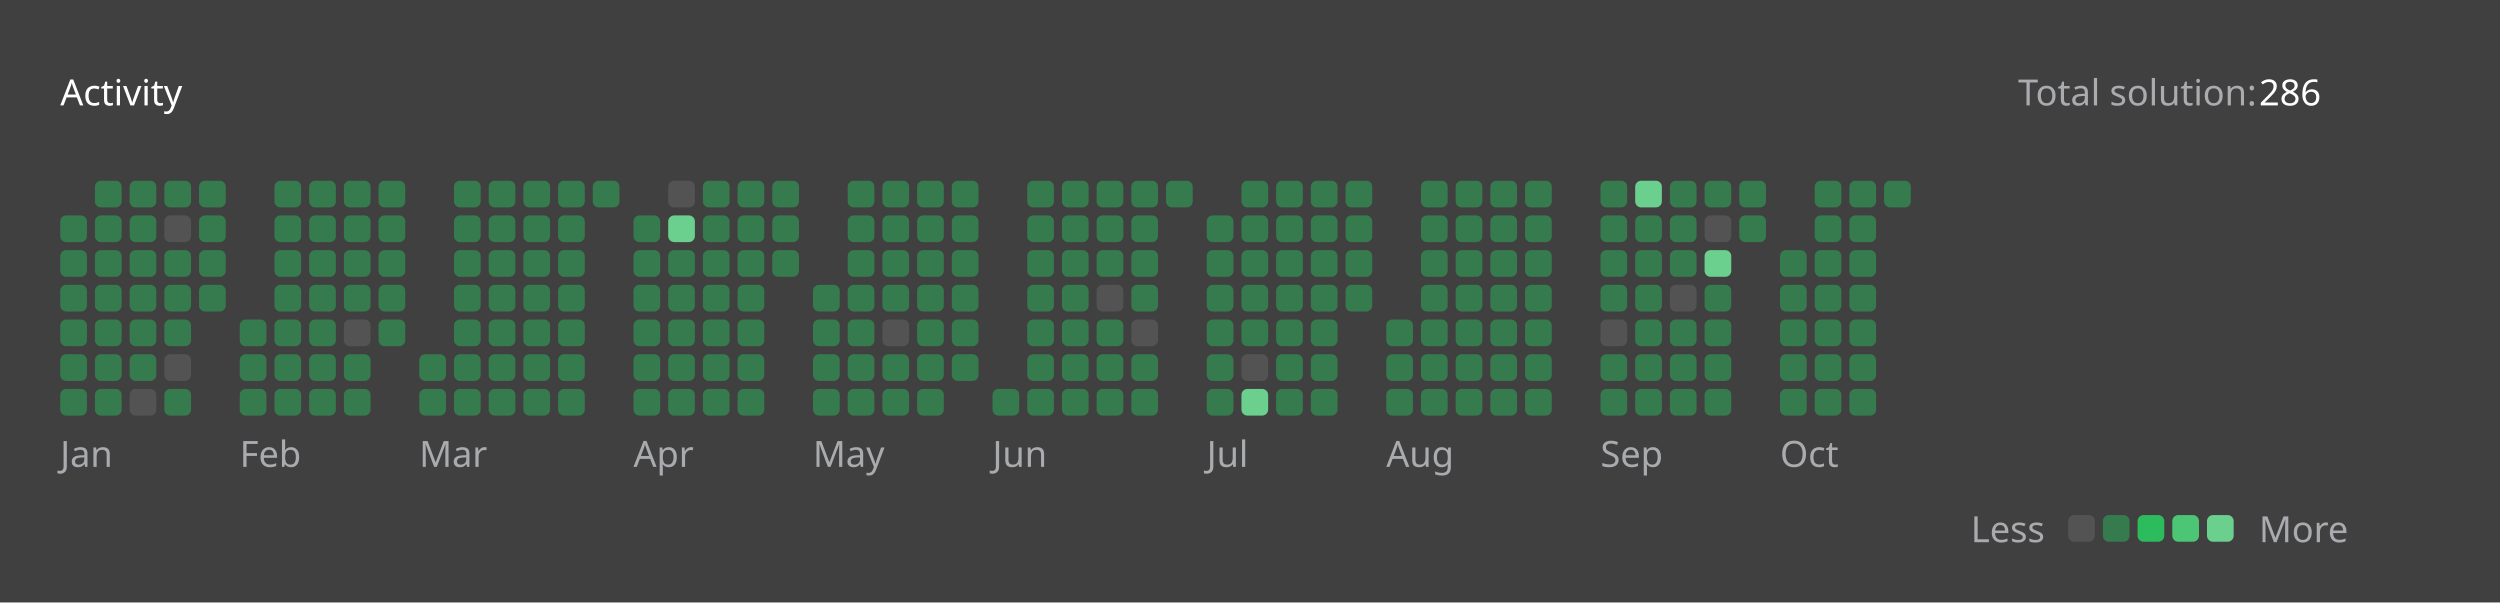
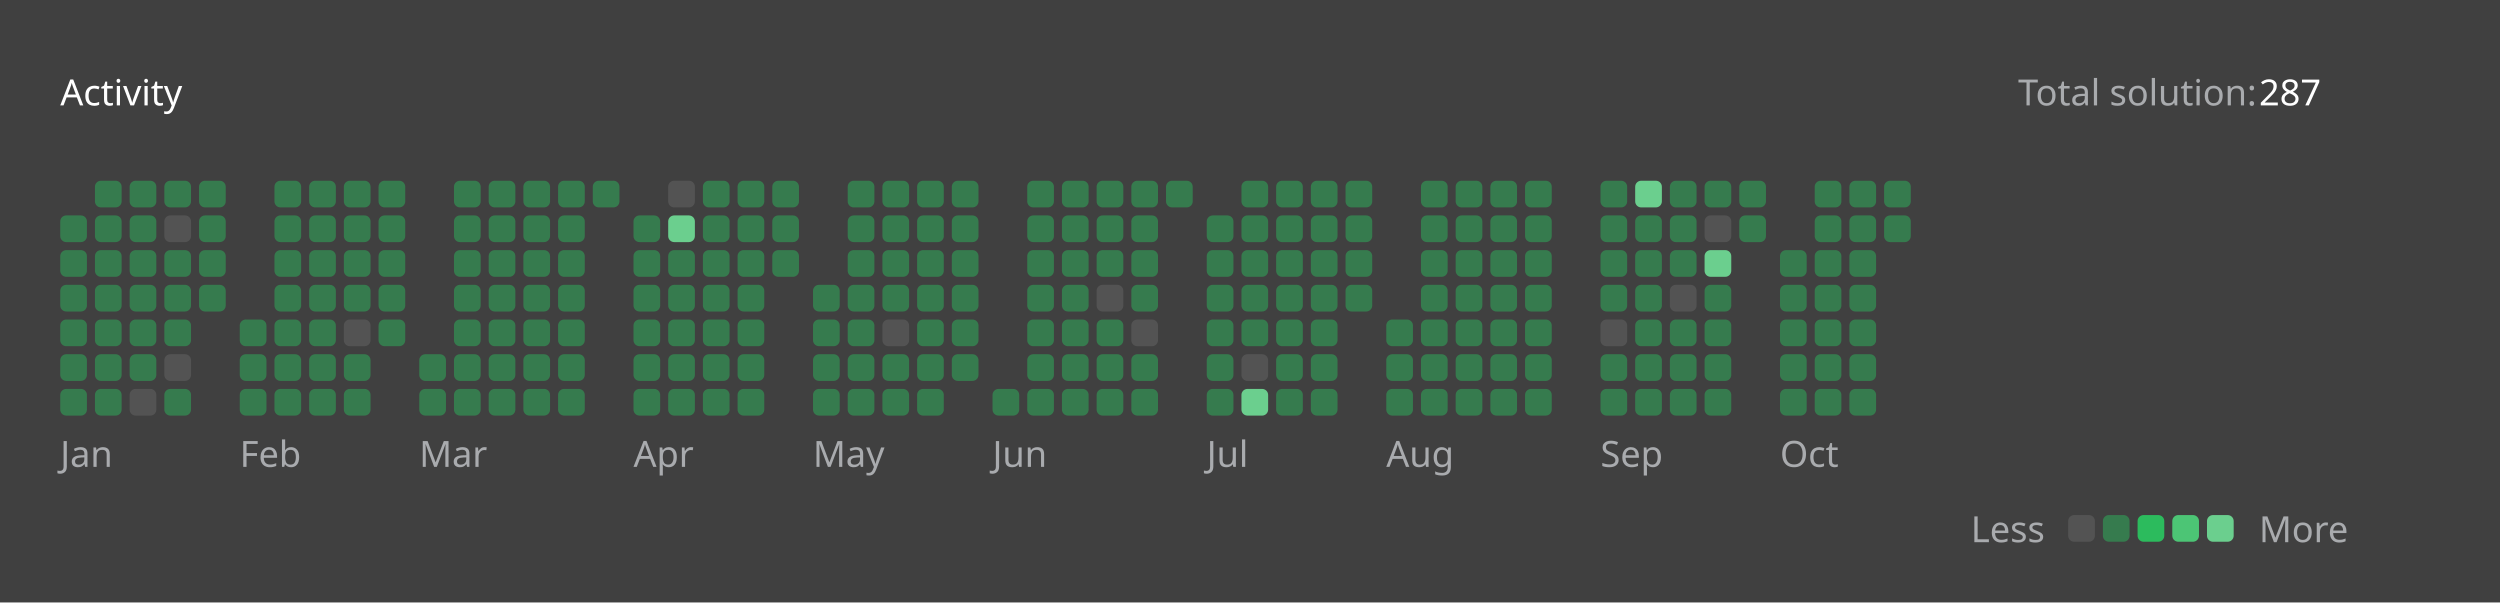
<svg xmlns="http://www.w3.org/2000/svg" version="1.1" height="200" width="830" viewBox="0 0 830 200">
  <style>*{font-family: "Segoe UI", Tahoma, Geneva, Verdana, sans-serif;}</style>
  <style>.title{font-weight: 500;font-size: 1rem;}</style>
  <style>.rotate-90{transform: rotate(-90deg);transform-origin: center;transform-box: fill-box;}</style>
  <style>.state{font-size: .75rem;}</style>
  <style>.light{color: #ffffff;fill: #ffffff;}</style>
  <style>.light-gray{color: #eff2f699;fill: #eff2f699;}</style>
  <style>.dark-gray{color: #ebebf54d;fill: #ebebf54d;}</style>
  <style>.gray{color: #747474;fill: #747474;}</style>
  <style>.orange{color: #ffa116;fill: #ffa116;}</style>
  <style>.background{color: #404040;fill: #404040;}</style>
  <style>.level-1-block{fill: #ffffff1a;}</style>
  <style>.level-2-block{fill: #2cb55d80;}</style>
  <style>.level-3-block{fill: #2cbb5dff;}</style>
  <style>.level-4-block{fill: #4cc575ff;}</style>
  <style>.level-5-block{fill: #6bcf8eff;}</style>
  <rect fill="#404040" x="0" y="0" width="830" height="200" rx="0.5rem" />
  <g text-anchor="start" text-decoration="1" class="title">
    <text x="20" y="35">
      <tspan class="light">Activity</tspan>
      <tspan class="orange" />
    </text>
  </g>
  <g class="state">
    <text x="670" y="35" class="light-gray"> Total solution: </text>
-     <text x="750" y="35" class="light"> 286 </text>
+     <text x="750" y="35" class="light"> 287 </text>
    <text x="678.88" y="180" class="light-gray" text-anchor="end">Less</text>
    <rect x="686.64" y="171" width="8.86" height="8.86" rx="2" ry="2" class="level-1-block" />
    <rect x="698.16" y="171" width="8.86" height="8.86" rx="2" ry="2" class="level-2-block" />
    <rect x="709.68" y="171" width="8.86" height="8.86" rx="2" ry="2" class="level-3-block" />
    <rect x="721.2" y="171" width="8.86" height="8.86" rx="2" ry="2" class="level-4-block" />
    <rect x="732.72" y="171" width="8.86" height="8.86" rx="2" ry="2" class="level-5-block" />
    <text x="750" y="180" class="light-gray">More</text>
  </g>
  <g x="20" y="60">
    <g x="20" y="60">
      <g x="20.0" y="60">
        <rect x="20.0" y="71.52" width="8.86" height="8.86" rx="2" ry="2" class="level-2-block" />
        <rect x="20.0" y="83.04" width="8.86" height="8.86" rx="2" ry="2" class="level-2-block" />
        <rect x="20.0" y="94.56" width="8.86" height="8.86" rx="2" ry="2" class="level-2-block" />
        <rect x="20.0" y="106.08" width="8.86" height="8.86" rx="2" ry="2" class="level-2-block" />
        <rect x="20.0" y="117.6" width="8.86" height="8.86" rx="2" ry="2" class="level-2-block" />
        <rect x="20.0" y="129.12" width="8.86" height="8.86" rx="2" ry="2" class="level-2-block" />
      </g>
      <g x="31.52" y="60">
        <rect x="31.52" y="60.0" width="8.86" height="8.86" rx="2" ry="2" class="level-2-block" />
        <rect x="31.52" y="71.52" width="8.86" height="8.86" rx="2" ry="2" class="level-2-block" />
        <rect x="31.52" y="83.04" width="8.86" height="8.86" rx="2" ry="2" class="level-2-block" />
        <rect x="31.52" y="94.56" width="8.86" height="8.86" rx="2" ry="2" class="level-2-block" />
        <rect x="31.52" y="106.08" width="8.86" height="8.86" rx="2" ry="2" class="level-2-block" />
        <rect x="31.52" y="117.6" width="8.86" height="8.86" rx="2" ry="2" class="level-2-block" />
        <rect x="31.52" y="129.12" width="8.86" height="8.86" rx="2" ry="2" class="level-2-block" />
      </g>
      <g x="43.04" y="60">
        <rect x="43.04" y="60.0" width="8.86" height="8.86" rx="2" ry="2" class="level-2-block" />
        <rect x="43.04" y="71.52" width="8.86" height="8.86" rx="2" ry="2" class="level-2-block" />
        <rect x="43.04" y="83.04" width="8.86" height="8.86" rx="2" ry="2" class="level-2-block" />
        <rect x="43.04" y="94.56" width="8.86" height="8.86" rx="2" ry="2" class="level-2-block" />
        <rect x="43.04" y="106.08" width="8.86" height="8.86" rx="2" ry="2" class="level-2-block" />
        <rect x="43.04" y="117.6" width="8.86" height="8.86" rx="2" ry="2" class="level-2-block" />
        <rect x="43.04" y="129.12" width="8.86" height="8.86" rx="2" ry="2" class="level-1-block" />
      </g>
      <g x="54.56" y="60">
        <rect x="54.56" y="60.0" width="8.86" height="8.86" rx="2" ry="2" class="level-2-block" />
        <rect x="54.56" y="71.52" width="8.86" height="8.86" rx="2" ry="2" class="level-1-block" />
        <rect x="54.56" y="83.04" width="8.86" height="8.86" rx="2" ry="2" class="level-2-block" />
        <rect x="54.56" y="94.56" width="8.86" height="8.86" rx="2" ry="2" class="level-2-block" />
        <rect x="54.56" y="106.08" width="8.86" height="8.86" rx="2" ry="2" class="level-2-block" />
        <rect x="54.56" y="117.6" width="8.86" height="8.86" rx="2" ry="2" class="level-1-block" />
        <rect x="54.56" y="129.12" width="8.86" height="8.86" rx="2" ry="2" class="level-2-block" />
      </g>
      <g x="66.08" y="60">
        <rect x="66.08" y="60.0" width="8.86" height="8.86" rx="2" ry="2" class="level-2-block" />
        <rect x="66.08" y="71.52" width="8.86" height="8.86" rx="2" ry="2" class="level-2-block" />
        <rect x="66.08" y="83.04" width="8.86" height="8.86" rx="2" ry="2" class="level-2-block" />
        <rect x="66.08" y="94.56" width="8.86" height="8.86" rx="2" ry="2" class="level-2-block" />
      </g>
      <text x="20.0" y="155" class="light-gray state">Jan</text>
    </g>
  </g>
  <g x="79.6" y="60">
    <g x="79.6" y="60">
      <g x="79.6" y="60">
        <rect x="79.6" y="106.08" width="8.86" height="8.86" rx="2" ry="2" class="level-2-block" />
        <rect x="79.6" y="117.6" width="8.86" height="8.86" rx="2" ry="2" class="level-2-block" />
        <rect x="79.6" y="129.12" width="8.86" height="8.86" rx="2" ry="2" class="level-2-block" />
      </g>
      <g x="91.12" y="60">
        <rect x="91.12" y="60.0" width="8.86" height="8.86" rx="2" ry="2" class="level-2-block" />
        <rect x="91.12" y="71.52" width="8.86" height="8.86" rx="2" ry="2" class="level-2-block" />
        <rect x="91.12" y="83.04" width="8.86" height="8.86" rx="2" ry="2" class="level-2-block" />
        <rect x="91.12" y="94.56" width="8.86" height="8.86" rx="2" ry="2" class="level-2-block" />
        <rect x="91.12" y="106.08" width="8.86" height="8.86" rx="2" ry="2" class="level-2-block" />
        <rect x="91.12" y="117.6" width="8.86" height="8.86" rx="2" ry="2" class="level-2-block" />
        <rect x="91.12" y="129.12" width="8.86" height="8.86" rx="2" ry="2" class="level-2-block" />
      </g>
      <g x="102.64" y="60">
        <rect x="102.64" y="60.0" width="8.86" height="8.86" rx="2" ry="2" class="level-2-block" />
        <rect x="102.64" y="71.52" width="8.86" height="8.86" rx="2" ry="2" class="level-2-block" />
        <rect x="102.64" y="83.04" width="8.86" height="8.86" rx="2" ry="2" class="level-2-block" />
        <rect x="102.64" y="94.56" width="8.86" height="8.86" rx="2" ry="2" class="level-2-block" />
        <rect x="102.64" y="106.08" width="8.86" height="8.86" rx="2" ry="2" class="level-2-block" />
        <rect x="102.64" y="117.6" width="8.86" height="8.86" rx="2" ry="2" class="level-2-block" />
        <rect x="102.64" y="129.12" width="8.86" height="8.86" rx="2" ry="2" class="level-2-block" />
      </g>
      <g x="114.16" y="60">
        <rect x="114.16" y="60.0" width="8.86" height="8.86" rx="2" ry="2" class="level-2-block" />
        <rect x="114.16" y="71.52" width="8.86" height="8.86" rx="2" ry="2" class="level-2-block" />
        <rect x="114.16" y="83.04" width="8.86" height="8.86" rx="2" ry="2" class="level-2-block" />
        <rect x="114.16" y="94.56" width="8.86" height="8.86" rx="2" ry="2" class="level-2-block" />
        <rect x="114.16" y="106.08" width="8.86" height="8.86" rx="2" ry="2" class="level-1-block" />
        <rect x="114.16" y="117.6" width="8.86" height="8.86" rx="2" ry="2" class="level-2-block" />
        <rect x="114.16" y="129.12" width="8.86" height="8.86" rx="2" ry="2" class="level-2-block" />
      </g>
      <g x="125.68" y="60">
        <rect x="125.68" y="60.0" width="8.86" height="8.86" rx="2" ry="2" class="level-2-block" />
        <rect x="125.68" y="71.52" width="8.86" height="8.86" rx="2" ry="2" class="level-2-block" />
        <rect x="125.68" y="83.04" width="8.86" height="8.86" rx="2" ry="2" class="level-2-block" />
        <rect x="125.68" y="94.56" width="8.86" height="8.86" rx="2" ry="2" class="level-2-block" />
        <rect x="125.68" y="106.08" width="8.86" height="8.86" rx="2" ry="2" class="level-2-block" />
      </g>
      <text x="79.6" y="155" class="light-gray state">Feb</text>
    </g>
  </g>
  <g x="139.2" y="60">
    <g x="139.2" y="60">
      <g x="139.2" y="60">
        <rect x="139.2" y="117.6" width="8.86" height="8.86" rx="2" ry="2" class="level-2-block" />
        <rect x="139.2" y="129.12" width="8.86" height="8.86" rx="2" ry="2" class="level-2-block" />
      </g>
      <g x="150.72" y="60">
        <rect x="150.72" y="60.0" width="8.86" height="8.86" rx="2" ry="2" class="level-2-block" />
        <rect x="150.72" y="71.52" width="8.86" height="8.86" rx="2" ry="2" class="level-2-block" />
        <rect x="150.72" y="83.04" width="8.86" height="8.86" rx="2" ry="2" class="level-2-block" />
        <rect x="150.72" y="94.56" width="8.86" height="8.86" rx="2" ry="2" class="level-2-block" />
        <rect x="150.72" y="106.08" width="8.86" height="8.86" rx="2" ry="2" class="level-2-block" />
        <rect x="150.72" y="117.6" width="8.86" height="8.86" rx="2" ry="2" class="level-2-block" />
        <rect x="150.72" y="129.12" width="8.86" height="8.86" rx="2" ry="2" class="level-2-block" />
      </g>
      <g x="162.24" y="60">
        <rect x="162.24" y="60.0" width="8.86" height="8.86" rx="2" ry="2" class="level-2-block" />
        <rect x="162.24" y="71.52" width="8.86" height="8.86" rx="2" ry="2" class="level-2-block" />
        <rect x="162.24" y="83.04" width="8.86" height="8.86" rx="2" ry="2" class="level-2-block" />
        <rect x="162.24" y="94.56" width="8.86" height="8.86" rx="2" ry="2" class="level-2-block" />
        <rect x="162.24" y="106.08" width="8.86" height="8.86" rx="2" ry="2" class="level-2-block" />
        <rect x="162.24" y="117.6" width="8.86" height="8.86" rx="2" ry="2" class="level-2-block" />
        <rect x="162.24" y="129.12" width="8.86" height="8.86" rx="2" ry="2" class="level-2-block" />
      </g>
      <g x="173.76" y="60">
        <rect x="173.76" y="60.0" width="8.86" height="8.86" rx="2" ry="2" class="level-2-block" />
        <rect x="173.76" y="71.52" width="8.86" height="8.86" rx="2" ry="2" class="level-2-block" />
        <rect x="173.76" y="83.04" width="8.86" height="8.86" rx="2" ry="2" class="level-2-block" />
        <rect x="173.76" y="94.56" width="8.86" height="8.86" rx="2" ry="2" class="level-2-block" />
        <rect x="173.76" y="106.08" width="8.86" height="8.86" rx="2" ry="2" class="level-2-block" />
        <rect x="173.76" y="117.6" width="8.86" height="8.86" rx="2" ry="2" class="level-2-block" />
        <rect x="173.76" y="129.12" width="8.86" height="8.86" rx="2" ry="2" class="level-2-block" />
      </g>
      <g x="185.28" y="60">
        <rect x="185.28" y="60.0" width="8.86" height="8.86" rx="2" ry="2" class="level-2-block" />
        <rect x="185.28" y="71.52" width="8.86" height="8.86" rx="2" ry="2" class="level-2-block" />
        <rect x="185.28" y="83.04" width="8.86" height="8.86" rx="2" ry="2" class="level-2-block" />
        <rect x="185.28" y="94.56" width="8.86" height="8.86" rx="2" ry="2" class="level-2-block" />
        <rect x="185.28" y="106.08" width="8.86" height="8.86" rx="2" ry="2" class="level-2-block" />
        <rect x="185.28" y="117.6" width="8.86" height="8.86" rx="2" ry="2" class="level-2-block" />
        <rect x="185.28" y="129.12" width="8.86" height="8.86" rx="2" ry="2" class="level-2-block" />
      </g>
      <g x="196.8" y="60">
        <rect x="196.8" y="60.0" width="8.86" height="8.86" rx="2" ry="2" class="level-2-block" />
      </g>
      <text x="139.2" y="155" class="light-gray state">Mar</text>
    </g>
  </g>
  <g x="210.32" y="60">
    <g x="210.32" y="60">
      <g x="210.32" y="60">
        <rect x="210.32" y="71.52" width="8.86" height="8.86" rx="2" ry="2" class="level-2-block" />
        <rect x="210.32" y="83.04" width="8.86" height="8.86" rx="2" ry="2" class="level-2-block" />
        <rect x="210.32" y="94.56" width="8.86" height="8.86" rx="2" ry="2" class="level-2-block" />
        <rect x="210.32" y="106.08" width="8.86" height="8.86" rx="2" ry="2" class="level-2-block" />
        <rect x="210.32" y="117.6" width="8.86" height="8.86" rx="2" ry="2" class="level-2-block" />
        <rect x="210.32" y="129.12" width="8.86" height="8.86" rx="2" ry="2" class="level-2-block" />
      </g>
      <g x="221.84" y="60">
        <rect x="221.84" y="60.0" width="8.86" height="8.86" rx="2" ry="2" class="level-1-block" />
        <rect x="221.84" y="71.52" width="8.86" height="8.86" rx="2" ry="2" class="level-5-block" />
        <rect x="221.84" y="83.04" width="8.86" height="8.86" rx="2" ry="2" class="level-2-block" />
        <rect x="221.84" y="94.56" width="8.86" height="8.86" rx="2" ry="2" class="level-2-block" />
        <rect x="221.84" y="106.08" width="8.86" height="8.86" rx="2" ry="2" class="level-2-block" />
        <rect x="221.84" y="117.6" width="8.86" height="8.86" rx="2" ry="2" class="level-2-block" />
        <rect x="221.84" y="129.12" width="8.86" height="8.86" rx="2" ry="2" class="level-2-block" />
      </g>
      <g x="233.36" y="60">
        <rect x="233.36" y="60.0" width="8.86" height="8.86" rx="2" ry="2" class="level-2-block" />
        <rect x="233.36" y="71.52" width="8.86" height="8.86" rx="2" ry="2" class="level-2-block" />
        <rect x="233.36" y="83.04" width="8.86" height="8.86" rx="2" ry="2" class="level-2-block" />
        <rect x="233.36" y="94.56" width="8.86" height="8.86" rx="2" ry="2" class="level-2-block" />
        <rect x="233.36" y="106.08" width="8.86" height="8.86" rx="2" ry="2" class="level-2-block" />
        <rect x="233.36" y="117.6" width="8.86" height="8.86" rx="2" ry="2" class="level-2-block" />
        <rect x="233.36" y="129.12" width="8.86" height="8.86" rx="2" ry="2" class="level-2-block" />
      </g>
      <g x="244.88" y="60">
        <rect x="244.88" y="60.0" width="8.86" height="8.86" rx="2" ry="2" class="level-2-block" />
        <rect x="244.88" y="71.52" width="8.86" height="8.86" rx="2" ry="2" class="level-2-block" />
        <rect x="244.88" y="83.04" width="8.86" height="8.86" rx="2" ry="2" class="level-2-block" />
        <rect x="244.88" y="94.56" width="8.86" height="8.86" rx="2" ry="2" class="level-2-block" />
        <rect x="244.88" y="106.08" width="8.86" height="8.86" rx="2" ry="2" class="level-2-block" />
        <rect x="244.88" y="117.6" width="8.86" height="8.86" rx="2" ry="2" class="level-2-block" />
        <rect x="244.88" y="129.12" width="8.86" height="8.86" rx="2" ry="2" class="level-2-block" />
      </g>
      <g x="256.4" y="60">
        <rect x="256.4" y="60.0" width="8.86" height="8.86" rx="2" ry="2" class="level-2-block" />
        <rect x="256.4" y="71.52" width="8.86" height="8.86" rx="2" ry="2" class="level-2-block" />
        <rect x="256.4" y="83.04" width="8.86" height="8.86" rx="2" ry="2" class="level-2-block" />
      </g>
      <text x="210.32" y="155" class="light-gray state">Apr</text>
    </g>
  </g>
  <g x="269.92" y="60">
    <g x="269.92" y="60">
      <g x="269.92" y="60">
        <rect x="269.92" y="94.56" width="8.86" height="8.86" rx="2" ry="2" class="level-2-block" />
        <rect x="269.92" y="106.08" width="8.86" height="8.86" rx="2" ry="2" class="level-2-block" />
        <rect x="269.92" y="117.6" width="8.86" height="8.86" rx="2" ry="2" class="level-2-block" />
        <rect x="269.92" y="129.12" width="8.86" height="8.86" rx="2" ry="2" class="level-2-block" />
      </g>
      <g x="281.44" y="60">
        <rect x="281.44" y="60.0" width="8.86" height="8.86" rx="2" ry="2" class="level-2-block" />
        <rect x="281.44" y="71.52" width="8.86" height="8.86" rx="2" ry="2" class="level-2-block" />
        <rect x="281.44" y="83.04" width="8.86" height="8.86" rx="2" ry="2" class="level-2-block" />
        <rect x="281.44" y="94.56" width="8.86" height="8.86" rx="2" ry="2" class="level-2-block" />
        <rect x="281.44" y="106.08" width="8.86" height="8.86" rx="2" ry="2" class="level-2-block" />
        <rect x="281.44" y="117.6" width="8.86" height="8.86" rx="2" ry="2" class="level-2-block" />
        <rect x="281.44" y="129.12" width="8.86" height="8.86" rx="2" ry="2" class="level-2-block" />
      </g>
      <g x="292.96" y="60">
        <rect x="292.96" y="60.0" width="8.86" height="8.86" rx="2" ry="2" class="level-2-block" />
        <rect x="292.96" y="71.52" width="8.86" height="8.86" rx="2" ry="2" class="level-2-block" />
        <rect x="292.96" y="83.04" width="8.86" height="8.86" rx="2" ry="2" class="level-2-block" />
        <rect x="292.96" y="94.56" width="8.86" height="8.86" rx="2" ry="2" class="level-2-block" />
        <rect x="292.96" y="106.08" width="8.86" height="8.86" rx="2" ry="2" class="level-1-block" />
        <rect x="292.96" y="117.6" width="8.86" height="8.86" rx="2" ry="2" class="level-2-block" />
        <rect x="292.96" y="129.12" width="8.86" height="8.86" rx="2" ry="2" class="level-2-block" />
      </g>
      <g x="304.48" y="60">
        <rect x="304.48" y="60.0" width="8.86" height="8.86" rx="2" ry="2" class="level-2-block" />
        <rect x="304.48" y="71.52" width="8.86" height="8.86" rx="2" ry="2" class="level-2-block" />
        <rect x="304.48" y="83.04" width="8.86" height="8.86" rx="2" ry="2" class="level-2-block" />
        <rect x="304.48" y="94.56" width="8.86" height="8.86" rx="2" ry="2" class="level-2-block" />
        <rect x="304.48" y="106.08" width="8.86" height="8.86" rx="2" ry="2" class="level-2-block" />
        <rect x="304.48" y="117.6" width="8.86" height="8.86" rx="2" ry="2" class="level-2-block" />
        <rect x="304.48" y="129.12" width="8.86" height="8.86" rx="2" ry="2" class="level-2-block" />
      </g>
      <g x="316" y="60">
        <rect x="316" y="60.0" width="8.86" height="8.86" rx="2" ry="2" class="level-2-block" />
        <rect x="316" y="71.52" width="8.86" height="8.86" rx="2" ry="2" class="level-2-block" />
        <rect x="316" y="83.04" width="8.86" height="8.86" rx="2" ry="2" class="level-2-block" />
        <rect x="316" y="94.56" width="8.86" height="8.86" rx="2" ry="2" class="level-2-block" />
        <rect x="316" y="106.08" width="8.86" height="8.86" rx="2" ry="2" class="level-2-block" />
        <rect x="316" y="117.6" width="8.86" height="8.86" rx="2" ry="2" class="level-2-block" />
      </g>
      <text x="269.92" y="155" class="light-gray state">May</text>
    </g>
  </g>
  <g x="329.52" y="60">
    <g x="329.52" y="60">
      <g x="329.52" y="60">
        <rect x="329.52" y="129.12" width="8.86" height="8.86" rx="2" ry="2" class="level-2-block" />
      </g>
      <g x="341.04" y="60">
        <rect x="341.04" y="60.0" width="8.86" height="8.86" rx="2" ry="2" class="level-2-block" />
        <rect x="341.04" y="71.52" width="8.86" height="8.86" rx="2" ry="2" class="level-2-block" />
        <rect x="341.04" y="83.04" width="8.86" height="8.86" rx="2" ry="2" class="level-2-block" />
        <rect x="341.04" y="94.56" width="8.86" height="8.86" rx="2" ry="2" class="level-2-block" />
        <rect x="341.04" y="106.08" width="8.86" height="8.86" rx="2" ry="2" class="level-2-block" />
        <rect x="341.04" y="117.6" width="8.86" height="8.86" rx="2" ry="2" class="level-2-block" />
        <rect x="341.04" y="129.12" width="8.86" height="8.86" rx="2" ry="2" class="level-2-block" />
      </g>
      <g x="352.56" y="60">
        <rect x="352.56" y="60.0" width="8.86" height="8.86" rx="2" ry="2" class="level-2-block" />
        <rect x="352.56" y="71.52" width="8.86" height="8.86" rx="2" ry="2" class="level-2-block" />
        <rect x="352.56" y="83.04" width="8.86" height="8.86" rx="2" ry="2" class="level-2-block" />
        <rect x="352.56" y="94.56" width="8.86" height="8.86" rx="2" ry="2" class="level-2-block" />
        <rect x="352.56" y="106.08" width="8.86" height="8.86" rx="2" ry="2" class="level-2-block" />
        <rect x="352.56" y="117.6" width="8.86" height="8.86" rx="2" ry="2" class="level-2-block" />
        <rect x="352.56" y="129.12" width="8.86" height="8.86" rx="2" ry="2" class="level-2-block" />
      </g>
      <g x="364.08" y="60">
        <rect x="364.08" y="60.0" width="8.86" height="8.86" rx="2" ry="2" class="level-2-block" />
        <rect x="364.08" y="71.52" width="8.86" height="8.86" rx="2" ry="2" class="level-2-block" />
        <rect x="364.08" y="83.04" width="8.86" height="8.86" rx="2" ry="2" class="level-2-block" />
        <rect x="364.08" y="94.56" width="8.86" height="8.86" rx="2" ry="2" class="level-1-block" />
        <rect x="364.08" y="106.08" width="8.86" height="8.86" rx="2" ry="2" class="level-2-block" />
        <rect x="364.08" y="117.6" width="8.86" height="8.86" rx="2" ry="2" class="level-2-block" />
        <rect x="364.08" y="129.12" width="8.86" height="8.86" rx="2" ry="2" class="level-2-block" />
      </g>
      <g x="375.6" y="60">
        <rect x="375.6" y="60.0" width="8.86" height="8.86" rx="2" ry="2" class="level-2-block" />
        <rect x="375.6" y="71.52" width="8.86" height="8.86" rx="2" ry="2" class="level-2-block" />
        <rect x="375.6" y="83.04" width="8.86" height="8.86" rx="2" ry="2" class="level-2-block" />
        <rect x="375.6" y="94.56" width="8.86" height="8.86" rx="2" ry="2" class="level-2-block" />
        <rect x="375.6" y="106.08" width="8.86" height="8.86" rx="2" ry="2" class="level-1-block" />
        <rect x="375.6" y="117.6" width="8.86" height="8.86" rx="2" ry="2" class="level-2-block" />
        <rect x="375.6" y="129.12" width="8.86" height="8.86" rx="2" ry="2" class="level-2-block" />
      </g>
      <g x="387.12" y="60">
        <rect x="387.12" y="60.0" width="8.86" height="8.86" rx="2" ry="2" class="level-2-block" />
      </g>
      <text x="329.52" y="155" class="light-gray state">Jun</text>
    </g>
  </g>
  <g x="400.64" y="60">
    <g x="400.64" y="60">
      <g x="400.64" y="60">
        <rect x="400.64" y="71.52" width="8.86" height="8.86" rx="2" ry="2" class="level-2-block" />
        <rect x="400.64" y="83.04" width="8.86" height="8.86" rx="2" ry="2" class="level-2-block" />
        <rect x="400.64" y="94.56" width="8.86" height="8.86" rx="2" ry="2" class="level-2-block" />
        <rect x="400.64" y="106.08" width="8.86" height="8.86" rx="2" ry="2" class="level-2-block" />
        <rect x="400.64" y="117.6" width="8.86" height="8.86" rx="2" ry="2" class="level-2-block" />
        <rect x="400.64" y="129.12" width="8.86" height="8.86" rx="2" ry="2" class="level-2-block" />
      </g>
      <g x="412.16" y="60">
        <rect x="412.16" y="60.0" width="8.86" height="8.86" rx="2" ry="2" class="level-2-block" />
        <rect x="412.16" y="71.52" width="8.86" height="8.86" rx="2" ry="2" class="level-2-block" />
        <rect x="412.16" y="83.04" width="8.86" height="8.86" rx="2" ry="2" class="level-2-block" />
        <rect x="412.16" y="94.56" width="8.86" height="8.86" rx="2" ry="2" class="level-2-block" />
        <rect x="412.16" y="106.08" width="8.86" height="8.86" rx="2" ry="2" class="level-2-block" />
        <rect x="412.16" y="117.6" width="8.86" height="8.86" rx="2" ry="2" class="level-1-block" />
        <rect x="412.16" y="129.12" width="8.86" height="8.86" rx="2" ry="2" class="level-5-block" />
      </g>
      <g x="423.68" y="60">
        <rect x="423.68" y="60.0" width="8.86" height="8.86" rx="2" ry="2" class="level-2-block" />
        <rect x="423.68" y="71.52" width="8.86" height="8.86" rx="2" ry="2" class="level-2-block" />
        <rect x="423.68" y="83.04" width="8.86" height="8.86" rx="2" ry="2" class="level-2-block" />
        <rect x="423.68" y="94.56" width="8.86" height="8.86" rx="2" ry="2" class="level-2-block" />
        <rect x="423.68" y="106.08" width="8.86" height="8.86" rx="2" ry="2" class="level-2-block" />
        <rect x="423.68" y="117.6" width="8.86" height="8.86" rx="2" ry="2" class="level-2-block" />
        <rect x="423.68" y="129.12" width="8.86" height="8.86" rx="2" ry="2" class="level-2-block" />
      </g>
      <g x="435.2" y="60">
        <rect x="435.2" y="60.0" width="8.86" height="8.86" rx="2" ry="2" class="level-2-block" />
        <rect x="435.2" y="71.52" width="8.86" height="8.86" rx="2" ry="2" class="level-2-block" />
        <rect x="435.2" y="83.04" width="8.86" height="8.86" rx="2" ry="2" class="level-2-block" />
        <rect x="435.2" y="94.56" width="8.86" height="8.86" rx="2" ry="2" class="level-2-block" />
        <rect x="435.2" y="106.08" width="8.86" height="8.86" rx="2" ry="2" class="level-2-block" />
        <rect x="435.2" y="117.6" width="8.86" height="8.86" rx="2" ry="2" class="level-2-block" />
        <rect x="435.2" y="129.12" width="8.86" height="8.86" rx="2" ry="2" class="level-2-block" />
      </g>
      <g x="446.72" y="60">
        <rect x="446.72" y="60.0" width="8.86" height="8.86" rx="2" ry="2" class="level-2-block" />
        <rect x="446.72" y="71.52" width="8.86" height="8.86" rx="2" ry="2" class="level-2-block" />
        <rect x="446.72" y="83.04" width="8.86" height="8.86" rx="2" ry="2" class="level-2-block" />
        <rect x="446.72" y="94.56" width="8.86" height="8.86" rx="2" ry="2" class="level-2-block" />
      </g>
      <text x="400.64" y="155" class="light-gray state">Jul</text>
    </g>
  </g>
  <g x="460.24" y="60">
    <g x="460.24" y="60">
      <g x="460.24" y="60">
        <rect x="460.24" y="106.08" width="8.86" height="8.86" rx="2" ry="2" class="level-2-block" />
        <rect x="460.24" y="117.6" width="8.86" height="8.86" rx="2" ry="2" class="level-2-block" />
        <rect x="460.24" y="129.12" width="8.86" height="8.86" rx="2" ry="2" class="level-2-block" />
      </g>
      <g x="471.76" y="60">
        <rect x="471.76" y="60.0" width="8.86" height="8.86" rx="2" ry="2" class="level-2-block" />
        <rect x="471.76" y="71.52" width="8.86" height="8.86" rx="2" ry="2" class="level-2-block" />
        <rect x="471.76" y="83.04" width="8.86" height="8.86" rx="2" ry="2" class="level-2-block" />
        <rect x="471.76" y="94.56" width="8.86" height="8.86" rx="2" ry="2" class="level-2-block" />
        <rect x="471.76" y="106.08" width="8.86" height="8.86" rx="2" ry="2" class="level-2-block" />
        <rect x="471.76" y="117.6" width="8.86" height="8.86" rx="2" ry="2" class="level-2-block" />
        <rect x="471.76" y="129.12" width="8.86" height="8.86" rx="2" ry="2" class="level-2-block" />
      </g>
      <g x="483.28" y="60">
        <rect x="483.28" y="60.0" width="8.86" height="8.86" rx="2" ry="2" class="level-2-block" />
        <rect x="483.28" y="71.52" width="8.86" height="8.86" rx="2" ry="2" class="level-2-block" />
        <rect x="483.28" y="83.04" width="8.86" height="8.86" rx="2" ry="2" class="level-2-block" />
        <rect x="483.28" y="94.56" width="8.86" height="8.86" rx="2" ry="2" class="level-2-block" />
        <rect x="483.28" y="106.08" width="8.86" height="8.86" rx="2" ry="2" class="level-2-block" />
        <rect x="483.28" y="117.6" width="8.86" height="8.86" rx="2" ry="2" class="level-2-block" />
        <rect x="483.28" y="129.12" width="8.86" height="8.86" rx="2" ry="2" class="level-2-block" />
      </g>
      <g x="494.8" y="60">
        <rect x="494.8" y="60.0" width="8.86" height="8.86" rx="2" ry="2" class="level-2-block" />
        <rect x="494.8" y="71.52" width="8.86" height="8.86" rx="2" ry="2" class="level-2-block" />
        <rect x="494.8" y="83.04" width="8.86" height="8.86" rx="2" ry="2" class="level-2-block" />
        <rect x="494.8" y="94.56" width="8.86" height="8.86" rx="2" ry="2" class="level-2-block" />
        <rect x="494.8" y="106.08" width="8.86" height="8.86" rx="2" ry="2" class="level-2-block" />
        <rect x="494.8" y="117.6" width="8.86" height="8.86" rx="2" ry="2" class="level-2-block" />
        <rect x="494.8" y="129.12" width="8.86" height="8.86" rx="2" ry="2" class="level-2-block" />
      </g>
      <g x="506.32" y="60">
        <rect x="506.32" y="60.0" width="8.86" height="8.86" rx="2" ry="2" class="level-2-block" />
        <rect x="506.32" y="71.52" width="8.86" height="8.86" rx="2" ry="2" class="level-2-block" />
        <rect x="506.32" y="83.04" width="8.86" height="8.86" rx="2" ry="2" class="level-2-block" />
        <rect x="506.32" y="94.56" width="8.86" height="8.86" rx="2" ry="2" class="level-2-block" />
        <rect x="506.32" y="106.08" width="8.86" height="8.86" rx="2" ry="2" class="level-2-block" />
        <rect x="506.32" y="117.6" width="8.86" height="8.86" rx="2" ry="2" class="level-2-block" />
        <rect x="506.32" y="129.12" width="8.86" height="8.86" rx="2" ry="2" class="level-2-block" />
      </g>
      <text x="460.24" y="155" class="light-gray state">Aug</text>
    </g>
  </g>
  <g x="531.36" y="60">
    <g x="531.36" y="60">
      <g x="531.36" y="60">
        <rect x="531.36" y="60.0" width="8.86" height="8.86" rx="2" ry="2" class="level-2-block" />
        <rect x="531.36" y="71.52" width="8.86" height="8.86" rx="2" ry="2" class="level-2-block" />
        <rect x="531.36" y="83.04" width="8.86" height="8.86" rx="2" ry="2" class="level-2-block" />
        <rect x="531.36" y="94.56" width="8.86" height="8.86" rx="2" ry="2" class="level-2-block" />
        <rect x="531.36" y="106.08" width="8.86" height="8.86" rx="2" ry="2" class="level-1-block" />
        <rect x="531.36" y="117.6" width="8.86" height="8.86" rx="2" ry="2" class="level-2-block" />
        <rect x="531.36" y="129.12" width="8.86" height="8.86" rx="2" ry="2" class="level-2-block" />
      </g>
      <g x="542.88" y="60">
        <rect x="542.88" y="60.0" width="8.86" height="8.86" rx="2" ry="2" class="level-5-block" />
        <rect x="542.88" y="71.52" width="8.86" height="8.86" rx="2" ry="2" class="level-2-block" />
        <rect x="542.88" y="83.04" width="8.86" height="8.86" rx="2" ry="2" class="level-2-block" />
        <rect x="542.88" y="94.56" width="8.86" height="8.86" rx="2" ry="2" class="level-2-block" />
        <rect x="542.88" y="106.08" width="8.86" height="8.86" rx="2" ry="2" class="level-2-block" />
        <rect x="542.88" y="117.6" width="8.86" height="8.86" rx="2" ry="2" class="level-2-block" />
        <rect x="542.88" y="129.12" width="8.86" height="8.86" rx="2" ry="2" class="level-2-block" />
      </g>
      <g x="554.4" y="60">
        <rect x="554.4" y="60.0" width="8.86" height="8.86" rx="2" ry="2" class="level-2-block" />
        <rect x="554.4" y="71.52" width="8.86" height="8.86" rx="2" ry="2" class="level-2-block" />
        <rect x="554.4" y="83.04" width="8.86" height="8.86" rx="2" ry="2" class="level-2-block" />
        <rect x="554.4" y="94.56" width="8.86" height="8.86" rx="2" ry="2" class="level-1-block" />
        <rect x="554.4" y="106.08" width="8.86" height="8.86" rx="2" ry="2" class="level-2-block" />
        <rect x="554.4" y="117.6" width="8.86" height="8.86" rx="2" ry="2" class="level-2-block" />
        <rect x="554.4" y="129.12" width="8.86" height="8.86" rx="2" ry="2" class="level-2-block" />
      </g>
      <g x="565.92" y="60">
        <rect x="565.92" y="60.0" width="8.86" height="8.86" rx="2" ry="2" class="level-2-block" />
        <rect x="565.92" y="71.52" width="8.86" height="8.86" rx="2" ry="2" class="level-1-block" />
        <rect x="565.92" y="83.04" width="8.86" height="8.86" rx="2" ry="2" class="level-5-block" />
        <rect x="565.92" y="94.56" width="8.86" height="8.86" rx="2" ry="2" class="level-2-block" />
        <rect x="565.92" y="106.08" width="8.86" height="8.86" rx="2" ry="2" class="level-2-block" />
        <rect x="565.92" y="117.6" width="8.86" height="8.86" rx="2" ry="2" class="level-2-block" />
        <rect x="565.92" y="129.12" width="8.86" height="8.86" rx="2" ry="2" class="level-2-block" />
      </g>
      <g x="577.44" y="60">
        <rect x="577.44" y="60.0" width="8.86" height="8.86" rx="2" ry="2" class="level-2-block" />
        <rect x="577.44" y="71.52" width="8.86" height="8.86" rx="2" ry="2" class="level-2-block" />
      </g>
      <text x="531.36" y="155" class="light-gray state">Sep</text>
    </g>
  </g>
  <g x="590.96" y="60">
    <g x="590.96" y="60">
      <g x="590.96" y="60">
        <rect x="590.96" y="83.04" width="8.86" height="8.86" rx="2" ry="2" class="level-2-block" />
        <rect x="590.96" y="94.56" width="8.86" height="8.86" rx="2" ry="2" class="level-2-block" />
        <rect x="590.96" y="106.08" width="8.86" height="8.86" rx="2" ry="2" class="level-2-block" />
        <rect x="590.96" y="117.6" width="8.86" height="8.86" rx="2" ry="2" class="level-2-block" />
        <rect x="590.96" y="129.12" width="8.86" height="8.86" rx="2" ry="2" class="level-2-block" />
      </g>
      <g x="602.48" y="60">
        <rect x="602.48" y="60.0" width="8.86" height="8.86" rx="2" ry="2" class="level-2-block" />
        <rect x="602.48" y="71.52" width="8.86" height="8.86" rx="2" ry="2" class="level-2-block" />
        <rect x="602.48" y="83.04" width="8.86" height="8.86" rx="2" ry="2" class="level-2-block" />
        <rect x="602.48" y="94.56" width="8.86" height="8.86" rx="2" ry="2" class="level-2-block" />
        <rect x="602.48" y="106.08" width="8.86" height="8.86" rx="2" ry="2" class="level-2-block" />
        <rect x="602.48" y="117.6" width="8.86" height="8.86" rx="2" ry="2" class="level-2-block" />
        <rect x="602.48" y="129.12" width="8.86" height="8.86" rx="2" ry="2" class="level-2-block" />
      </g>
      <g x="614.0" y="60">
        <rect x="614.0" y="60.0" width="8.86" height="8.86" rx="2" ry="2" class="level-2-block" />
        <rect x="614.0" y="71.52" width="8.86" height="8.86" rx="2" ry="2" class="level-2-block" />
        <rect x="614.0" y="83.04" width="8.86" height="8.86" rx="2" ry="2" class="level-2-block" />
        <rect x="614.0" y="94.56" width="8.86" height="8.86" rx="2" ry="2" class="level-2-block" />
        <rect x="614.0" y="106.08" width="8.86" height="8.86" rx="2" ry="2" class="level-2-block" />
        <rect x="614.0" y="117.6" width="8.86" height="8.86" rx="2" ry="2" class="level-2-block" />
        <rect x="614.0" y="129.12" width="8.86" height="8.86" rx="2" ry="2" class="level-2-block" />
      </g>
      <g x="625.52" y="60">
        <rect x="625.52" y="60.0" width="8.86" height="8.86" rx="2" ry="2" class="level-2-block" />
+         <rect x="625.52" y="71.52" width="8.86" height="8.86" rx="2" ry="2" class="level-2-block" />
      </g>
      <text x="590.96" y="155" class="light-gray state">Oct</text>
    </g>
  </g>
</svg>
